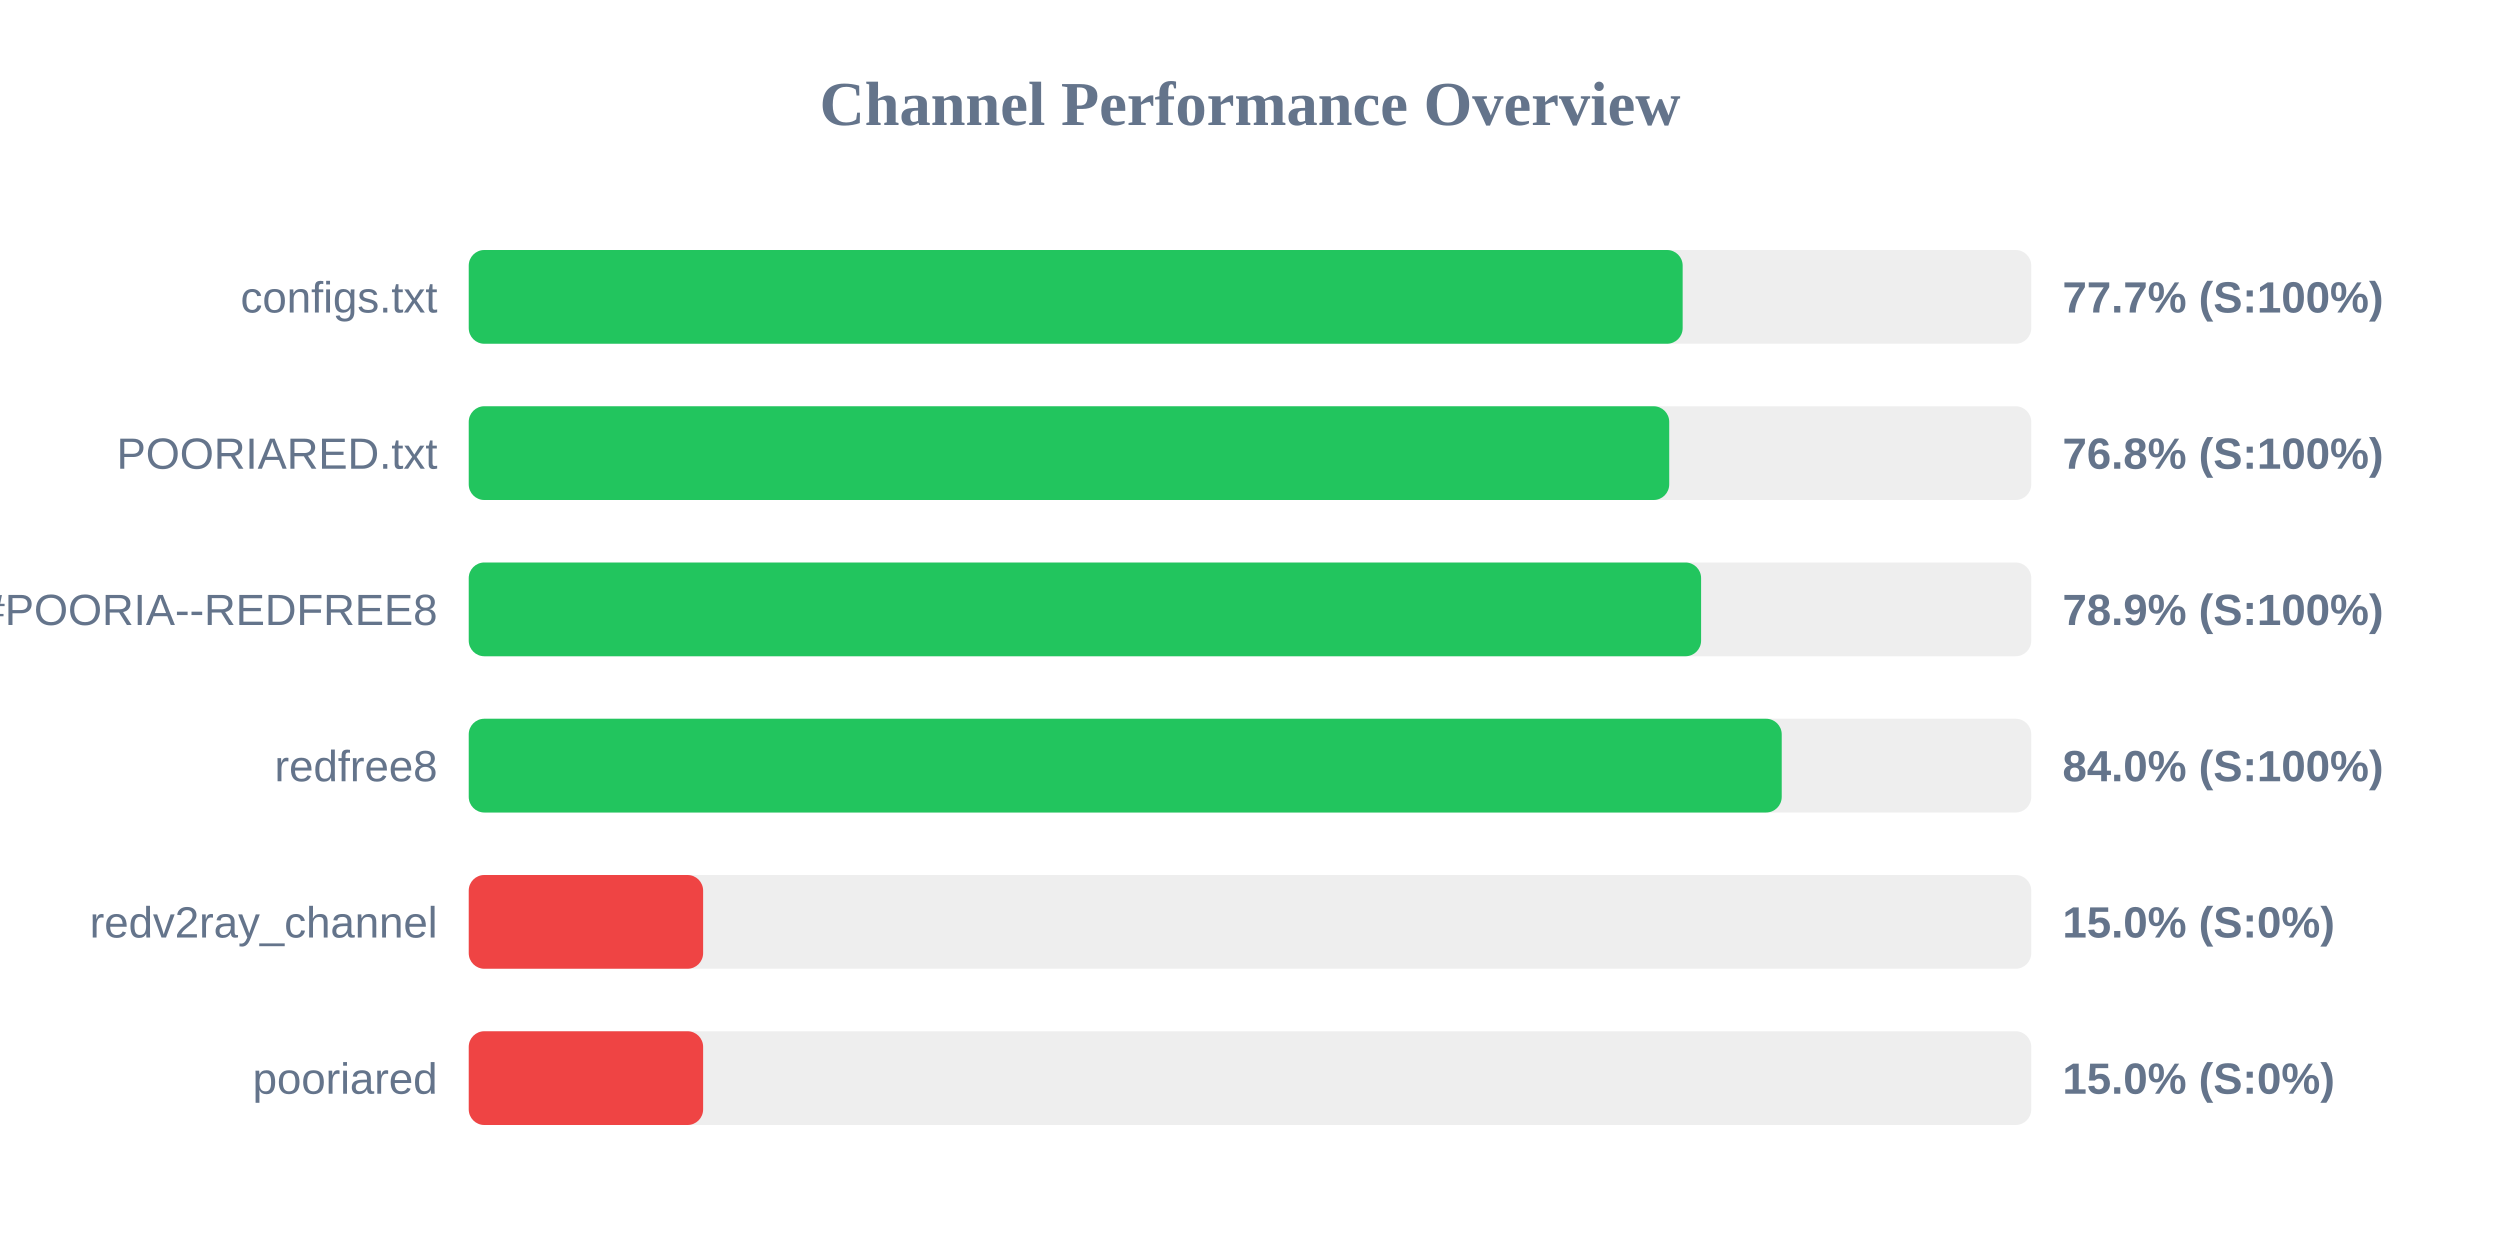
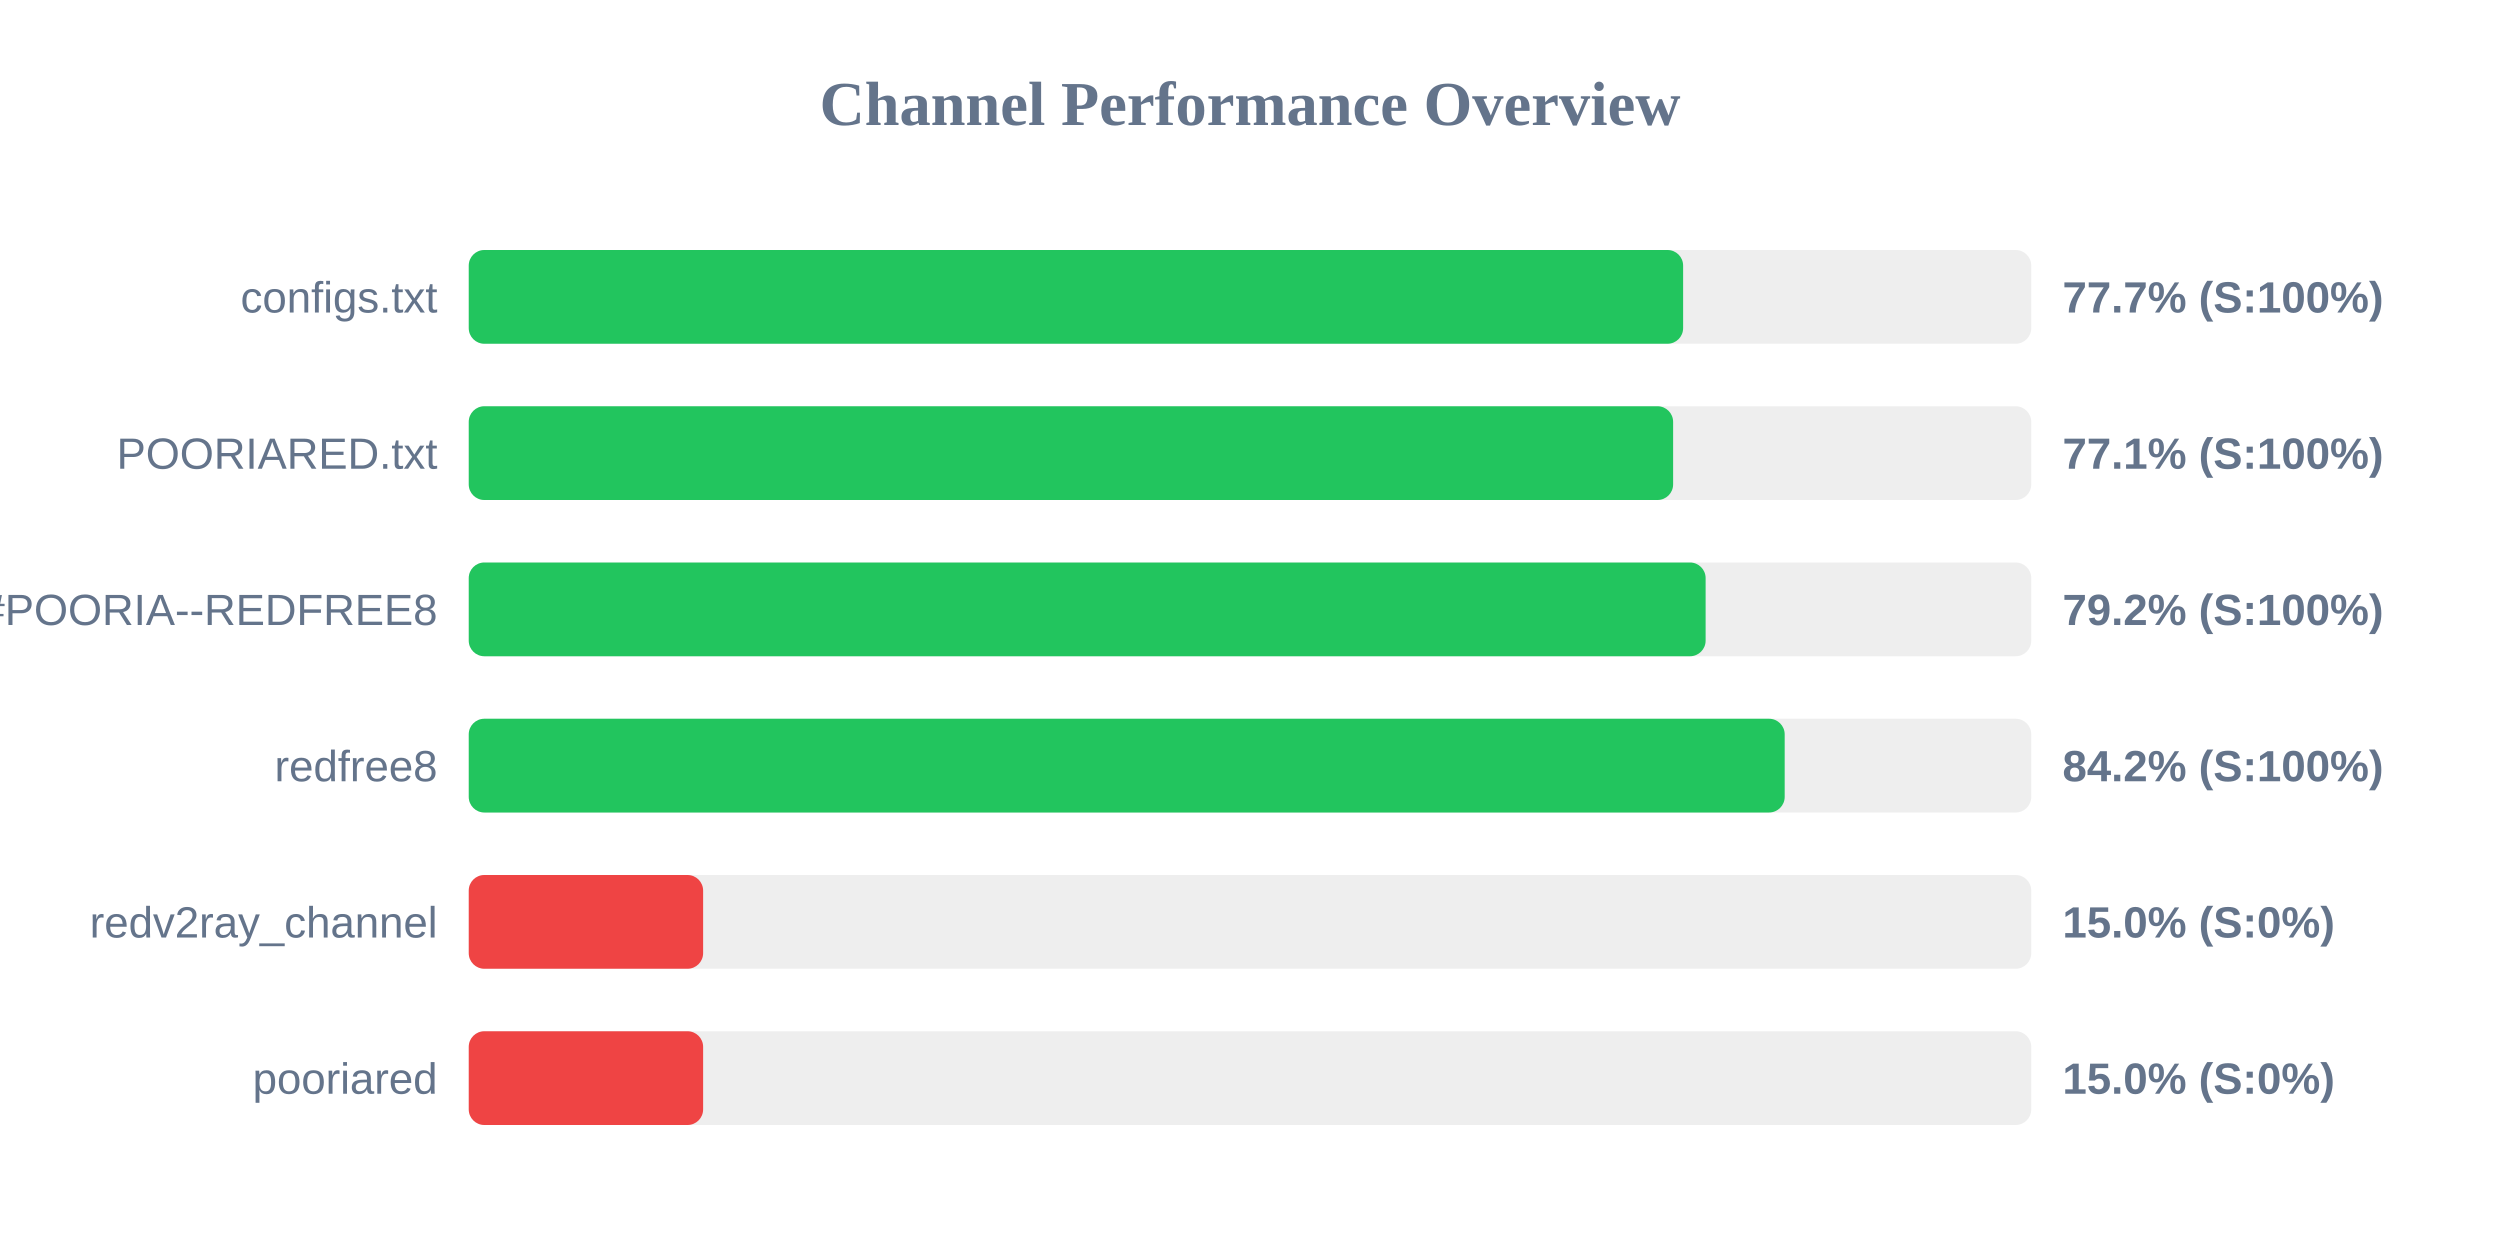
<svg xmlns="http://www.w3.org/2000/svg" width="800" height="400" version="1.1">
  <style>
        .row { font: 14px Arial; fill: #64748b; }
        .score { font: bold 14px Arial; fill: #64748b; }
    </style>
  <text x="400" y="40" text-anchor="middle" font-size="20px" font-weight="bold" fill="#64748b">Channel Performance Overview</text>
  <rect x="150" y="80" width="500" height="30" fill="#eee" rx="5" />
-   <rect x="150" y="80" width="388.45" height="30" fill="#22c55e" rx="5" />
+   <rect x="150" y="80" width="388.6" height="30" fill="#22c55e" rx="5" />
  <text x="140" y="100" text-anchor="end" class="row">configs.txt</text>
  <text x="660" y="100" text-anchor="start" class="score">77.7% (S:100%)</text>
  <rect x="150" y="130" width="500" height="30" fill="#eee" rx="5" />
-   <rect x="150" y="130" width="384.15" height="30" fill="#22c55e" rx="5" />
+   <rect x="150" y="130" width="385.4" height="30" fill="#22c55e" rx="5" />
  <text x="140" y="150" text-anchor="end" class="row">POORIARED.txt</text>
-   <text x="660" y="150" text-anchor="start" class="score">76.8% (S:100%)</text>
+   <text x="660" y="150" text-anchor="start" class="score">77.1% (S:100%)</text>
  <rect x="150" y="180" width="500" height="30" fill="#eee" rx="5" />
-   <rect x="150" y="180" width="394.35" height="30" fill="#22c55e" rx="5" />
+   <rect x="150" y="180" width="395.8" height="30" fill="#22c55e" rx="5" />
  <text x="140" y="200" text-anchor="end" class="row">POORIA--REDFREE8.txt#POORIA--REDFREE8</text>
-   <text x="660" y="200" text-anchor="start" class="score">78.9% (S:100%)</text>
+   <text x="660" y="200" text-anchor="start" class="score">79.2% (S:100%)</text>
  <rect x="150" y="230" width="500" height="30" fill="#eee" rx="5" />
-   <rect x="150" y="230" width="420.15" height="30" fill="#22c55e" rx="5" />
+   <rect x="150" y="230" width="421.1" height="30" fill="#22c55e" rx="5" />
  <text x="140" y="250" text-anchor="end" class="row">redfree8</text>
-   <text x="660" y="250" text-anchor="start" class="score">84.0% (S:100%)</text>
+   <text x="660" y="250" text-anchor="start" class="score">84.2% (S:100%)</text>
  <rect x="150" y="280" width="500" height="30" fill="#eee" rx="5" />
  <rect x="150" y="280" width="75.0" height="30" fill="#ef4444" rx="5" />
  <text x="140" y="300" text-anchor="end" class="row">redv2ray_channel</text>
  <text x="660" y="300" text-anchor="start" class="score">15.0% (S:0%)</text>
  <rect x="150" y="330" width="500" height="30" fill="#eee" rx="5" />
  <rect x="150" y="330" width="75.0" height="30" fill="#ef4444" rx="5" />
  <text x="140" y="350" text-anchor="end" class="row">pooriared</text>
  <text x="660" y="350" text-anchor="start" class="score">15.0% (S:0%)</text>
</svg>
